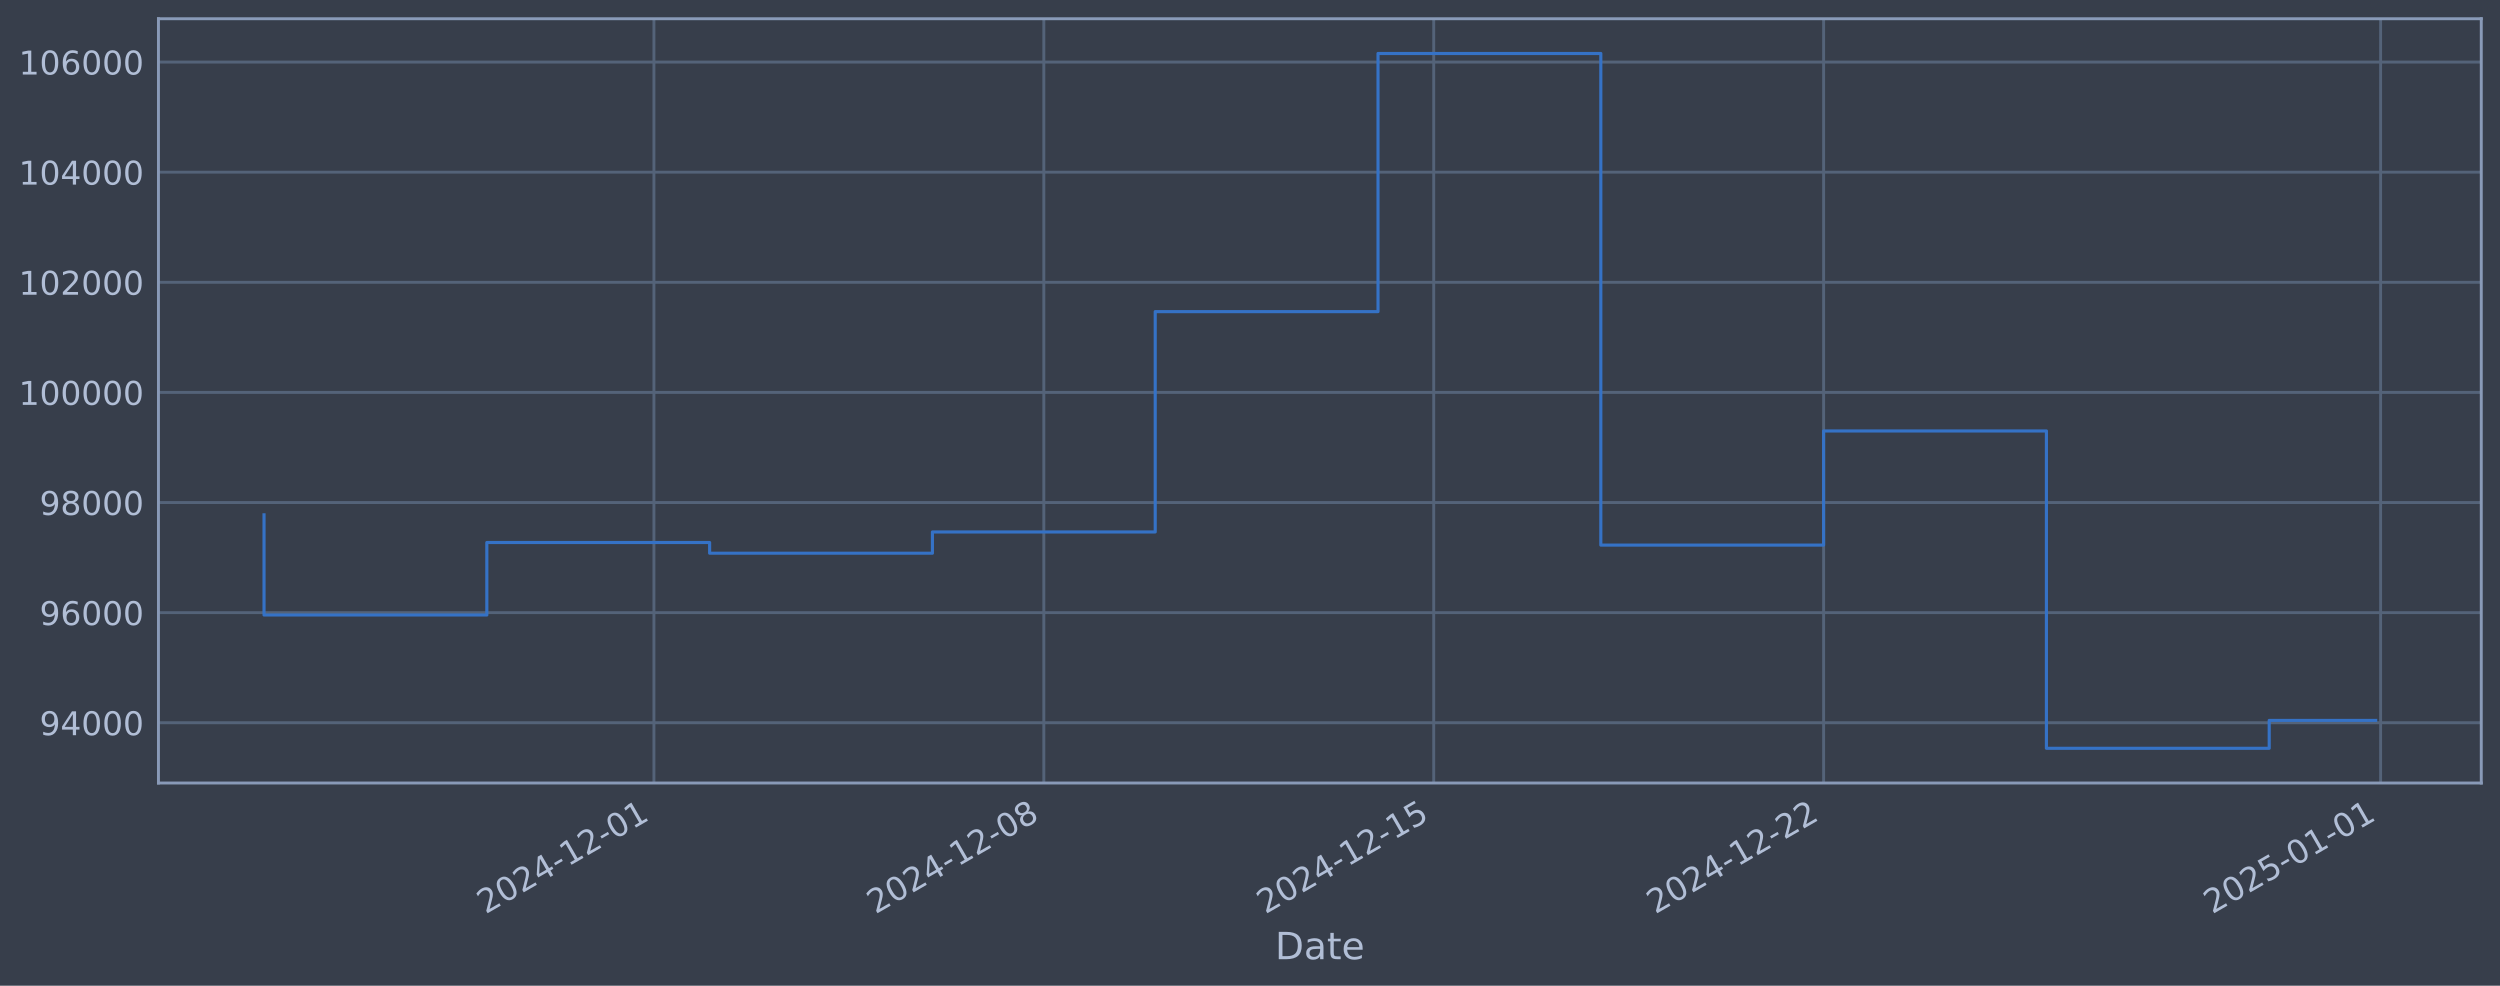
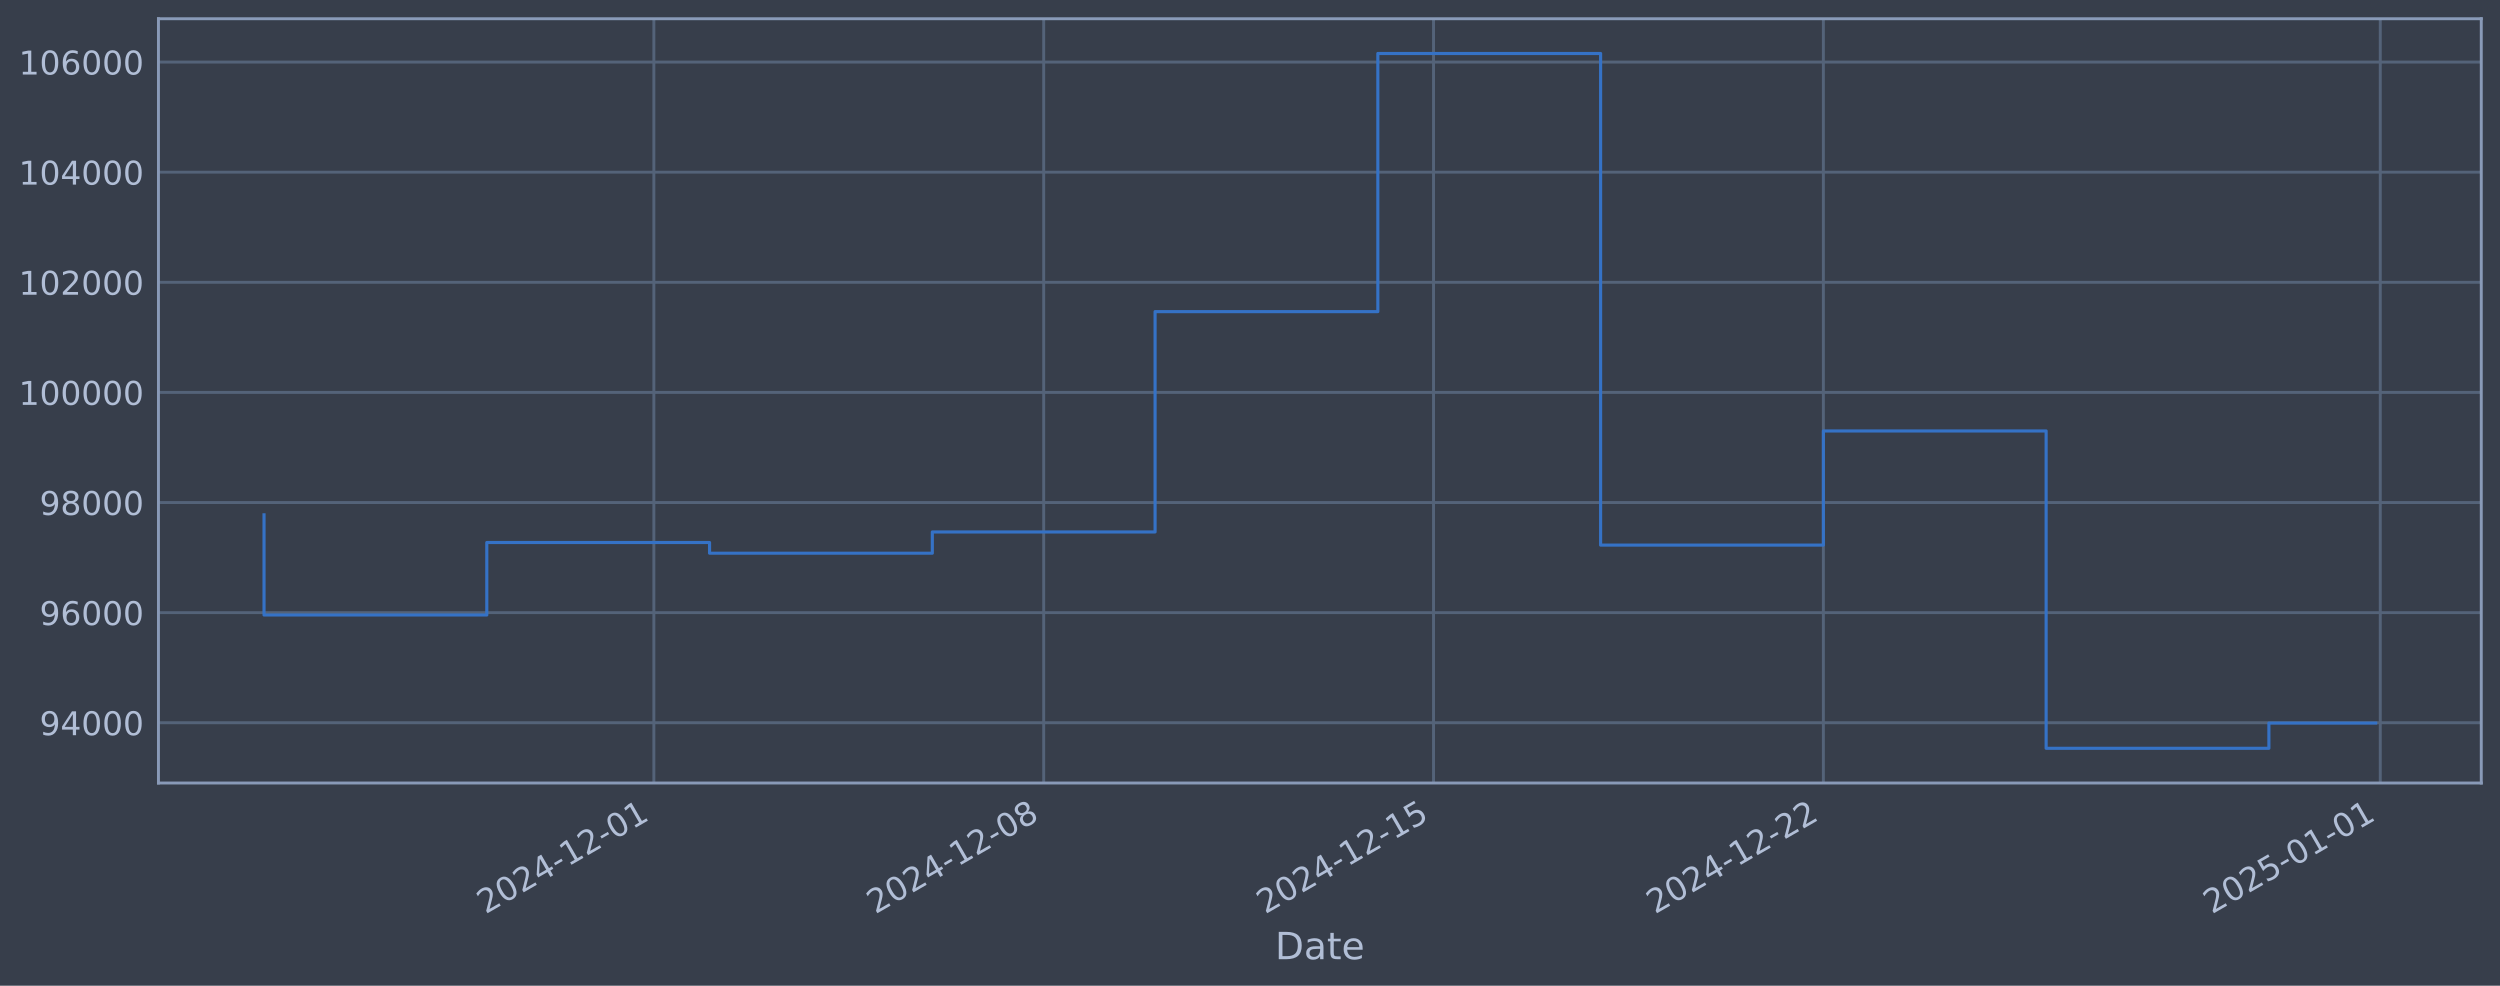
<svg xmlns="http://www.w3.org/2000/svg" xmlns:xlink="http://www.w3.org/1999/xlink" width="960.9pt" height="378.87pt" viewBox="0 0 960.9 378.87" version="1.1">
  <defs>
    <style type="text/css">*{stroke-linejoin: round; stroke-linecap: butt}</style>
  </defs>
  <g id="figure_1">
    <g id="patch_1">
      <path d="M 0 378.87  L 960.9 378.87  L 960.9 0  L 0 0  z " style="fill: #373e4b" />
    </g>
    <g id="axes_1">
      <g id="patch_2">
        <path d="M 60.901 300.96  L 953.701 300.96  L 953.701 7.2  L 60.901 7.2  z " style="fill: #373e4b" />
      </g>
      <g id="matplotlib.axis_1">
        <g id="xtick_1">
          <g id="line2d_1">
-             <path d="M 251.343 300.96  L 251.343 7.2  " clip-path="url(#p09939f4302)" style="fill: none; stroke: #546379; stroke-width: 1.12; stroke-linecap: square" />
+             <path d="M 251.319 300.96  L 251.319 7.2  " clip-path="url(#p441fb077bf)" style="fill: none; stroke: #546379; stroke-width: 1.12; stroke-linecap: square" />
          </g>
          <g id="line2d_2" />
          <g id="text_1">
-             <g style="fill: #b1bed6" transform="translate(186.617 351.4642) rotate(-30) scale(0.126 -0.126)">
+             <g style="fill: #b1bed6" transform="translate(186.5934 351.4642) rotate(-30) scale(0.126 -0.126)">
              <defs>
                <path id="DejaVuSans-32" d="M 1228 531  L 3431 531  L 3431 0  L 469 0  L 469 531  Q 828 903 1448 1529  Q 2069 2156 2228 2338  Q 2531 2678 2651 2914  Q 2772 3150 2772 3378  Q 2772 3750 2511 3984  Q 2250 4219 1831 4219  Q 1534 4219 1204 4116  Q 875 4013 500 3803  L 500 4441  Q 881 4594 1212 4672  Q 1544 4750 1819 4750  Q 2544 4750 2975 4387  Q 3406 4025 3406 3419  Q 3406 3131 3298 2873  Q 3191 2616 2906 2266  Q 2828 2175 2409 1742  Q 1991 1309 1228 531  z " transform="scale(0.015625)" />
                <path id="DejaVuSans-30" d="M 2034 4250  Q 1547 4250 1301 3770  Q 1056 3291 1056 2328  Q 1056 1369 1301 889  Q 1547 409 2034 409  Q 2525 409 2770 889  Q 3016 1369 3016 2328  Q 3016 3291 2770 3770  Q 2525 4250 2034 4250  z M 2034 4750  Q 2819 4750 3233 4129  Q 3647 3509 3647 2328  Q 3647 1150 3233 529  Q 2819 -91 2034 -91  Q 1250 -91 836 529  Q 422 1150 422 2328  Q 422 3509 836 4129  Q 1250 4750 2034 4750  z " transform="scale(0.015625)" />
                <path id="DejaVuSans-34" d="M 2419 4116  L 825 1625  L 2419 1625  L 2419 4116  z M 2253 4666  L 3047 4666  L 3047 1625  L 3713 1625  L 3713 1100  L 3047 1100  L 3047 0  L 2419 0  L 2419 1100  L 313 1100  L 313 1709  L 2253 4666  z " transform="scale(0.015625)" />
                <path id="DejaVuSans-2d" d="M 313 2009  L 1997 2009  L 1997 1497  L 313 1497  L 313 2009  z " transform="scale(0.015625)" />
                <path id="DejaVuSans-31" d="M 794 531  L 1825 531  L 1825 4091  L 703 3866  L 703 4441  L 1819 4666  L 2450 4666  L 2450 531  L 3481 531  L 3481 0  L 794 0  L 794 531  z " transform="scale(0.015625)" />
              </defs>
              <use xlink:href="#DejaVuSans-32" />
              <use xlink:href="#DejaVuSans-30" transform="translate(63.62305 0)" />
              <use xlink:href="#DejaVuSans-32" transform="translate(127.2461 0)" />
              <use xlink:href="#DejaVuSans-34" transform="translate(190.8691 0)" />
              <use xlink:href="#DejaVuSans-2d" transform="translate(254.4922 0)" />
              <use xlink:href="#DejaVuSans-31" transform="translate(290.5762 0)" />
              <use xlink:href="#DejaVuSans-32" transform="translate(354.1992 0)" />
              <use xlink:href="#DejaVuSans-2d" transform="translate(417.8223 0)" />
              <use xlink:href="#DejaVuSans-30" transform="translate(453.9062 0)" />
              <use xlink:href="#DejaVuSans-31" transform="translate(517.5293 0)" />
            </g>
          </g>
        </g>
        <g id="xtick_2">
          <g id="line2d_3">
-             <path d="M 401.203 300.96  L 401.203 7.2  " clip-path="url(#p09939f4302)" style="fill: none; stroke: #546379; stroke-width: 1.12; stroke-linecap: square" />
+             <path d="M 401.156 300.96  L 401.156 7.2  " clip-path="url(#p441fb077bf)" style="fill: none; stroke: #546379; stroke-width: 1.12; stroke-linecap: square" />
          </g>
          <g id="line2d_4" />
          <g id="text_2">
-             <g style="fill: #b1bed6" transform="translate(336.4773 351.4642) rotate(-30) scale(0.126 -0.126)">
+             <g style="fill: #b1bed6" transform="translate(336.4301 351.4642) rotate(-30) scale(0.126 -0.126)">
              <defs>
                <path id="DejaVuSans-38" d="M 2034 2216  Q 1584 2216 1326 1975  Q 1069 1734 1069 1313  Q 1069 891 1326 650  Q 1584 409 2034 409  Q 2484 409 2743 651  Q 3003 894 3003 1313  Q 3003 1734 2745 1975  Q 2488 2216 2034 2216  z M 1403 2484  Q 997 2584 770 2862  Q 544 3141 544 3541  Q 544 4100 942 4425  Q 1341 4750 2034 4750  Q 2731 4750 3128 4425  Q 3525 4100 3525 3541  Q 3525 3141 3298 2862  Q 3072 2584 2669 2484  Q 3125 2378 3379 2068  Q 3634 1759 3634 1313  Q 3634 634 3220 271  Q 2806 -91 2034 -91  Q 1263 -91 848 271  Q 434 634 434 1313  Q 434 1759 690 2068  Q 947 2378 1403 2484  z M 1172 3481  Q 1172 3119 1398 2916  Q 1625 2713 2034 2713  Q 2441 2713 2670 2916  Q 2900 3119 2900 3481  Q 2900 3844 2670 4047  Q 2441 4250 2034 4250  Q 1625 4250 1398 4047  Q 1172 3844 1172 3481  z " transform="scale(0.015625)" />
              </defs>
              <use xlink:href="#DejaVuSans-32" />
              <use xlink:href="#DejaVuSans-30" transform="translate(63.62305 0)" />
              <use xlink:href="#DejaVuSans-32" transform="translate(127.2461 0)" />
              <use xlink:href="#DejaVuSans-34" transform="translate(190.8691 0)" />
              <use xlink:href="#DejaVuSans-2d" transform="translate(254.4922 0)" />
              <use xlink:href="#DejaVuSans-31" transform="translate(290.5762 0)" />
              <use xlink:href="#DejaVuSans-32" transform="translate(354.1992 0)" />
              <use xlink:href="#DejaVuSans-2d" transform="translate(417.8223 0)" />
              <use xlink:href="#DejaVuSans-30" transform="translate(453.9062 0)" />
              <use xlink:href="#DejaVuSans-38" transform="translate(517.5293 0)" />
            </g>
          </g>
        </g>
        <g id="xtick_3">
          <g id="line2d_5">
-             <path d="M 551.063 300.96  L 551.063 7.2  " clip-path="url(#p09939f4302)" style="fill: none; stroke: #546379; stroke-width: 1.12; stroke-linecap: square" />
+             <path d="M 550.992 300.96  L 550.992 7.2  " clip-path="url(#p441fb077bf)" style="fill: none; stroke: #546379; stroke-width: 1.12; stroke-linecap: square" />
          </g>
          <g id="line2d_6" />
          <g id="text_3">
-             <g style="fill: #b1bed6" transform="translate(486.3375 351.4642) rotate(-30) scale(0.126 -0.126)">
+             <g style="fill: #b1bed6" transform="translate(486.2667 351.4642) rotate(-30) scale(0.126 -0.126)">
              <defs>
                <path id="DejaVuSans-35" d="M 691 4666  L 3169 4666  L 3169 4134  L 1269 4134  L 1269 2991  Q 1406 3038 1543 3061  Q 1681 3084 1819 3084  Q 2600 3084 3056 2656  Q 3513 2228 3513 1497  Q 3513 744 3044 326  Q 2575 -91 1722 -91  Q 1428 -91 1123 -41  Q 819 9 494 109  L 494 744  Q 775 591 1075 516  Q 1375 441 1709 441  Q 2250 441 2565 725  Q 2881 1009 2881 1497  Q 2881 1984 2565 2268  Q 2250 2553 1709 2553  Q 1456 2553 1204 2497  Q 953 2441 691 2322  L 691 4666  z " transform="scale(0.015625)" />
              </defs>
              <use xlink:href="#DejaVuSans-32" />
              <use xlink:href="#DejaVuSans-30" transform="translate(63.62305 0)" />
              <use xlink:href="#DejaVuSans-32" transform="translate(127.2461 0)" />
              <use xlink:href="#DejaVuSans-34" transform="translate(190.8691 0)" />
              <use xlink:href="#DejaVuSans-2d" transform="translate(254.4922 0)" />
              <use xlink:href="#DejaVuSans-31" transform="translate(290.5762 0)" />
              <use xlink:href="#DejaVuSans-32" transform="translate(354.1992 0)" />
              <use xlink:href="#DejaVuSans-2d" transform="translate(417.8223 0)" />
              <use xlink:href="#DejaVuSans-31" transform="translate(453.9062 0)" />
              <use xlink:href="#DejaVuSans-35" transform="translate(517.5293 0)" />
            </g>
          </g>
        </g>
        <g id="xtick_4">
          <g id="line2d_7">
-             <path d="M 700.923 300.96  L 700.923 7.2  " clip-path="url(#p09939f4302)" style="fill: none; stroke: #546379; stroke-width: 1.12; stroke-linecap: square" />
+             <path d="M 700.829 300.96  L 700.829 7.2  " clip-path="url(#p441fb077bf)" style="fill: none; stroke: #546379; stroke-width: 1.12; stroke-linecap: square" />
          </g>
          <g id="line2d_8" />
          <g id="text_4">
-             <g style="fill: #b1bed6" transform="translate(636.1977 351.4642) rotate(-30) scale(0.126 -0.126)">
+             <g style="fill: #b1bed6" transform="translate(636.1033 351.4642) rotate(-30) scale(0.126 -0.126)">
              <use xlink:href="#DejaVuSans-32" />
              <use xlink:href="#DejaVuSans-30" transform="translate(63.62305 0)" />
              <use xlink:href="#DejaVuSans-32" transform="translate(127.2461 0)" />
              <use xlink:href="#DejaVuSans-34" transform="translate(190.8691 0)" />
              <use xlink:href="#DejaVuSans-2d" transform="translate(254.4922 0)" />
              <use xlink:href="#DejaVuSans-31" transform="translate(290.5762 0)" />
              <use xlink:href="#DejaVuSans-32" transform="translate(354.1992 0)" />
              <use xlink:href="#DejaVuSans-2d" transform="translate(417.8223 0)" />
              <use xlink:href="#DejaVuSans-32" transform="translate(453.9062 0)" />
              <use xlink:href="#DejaVuSans-32" transform="translate(517.5293 0)" />
            </g>
          </g>
        </g>
        <g id="xtick_5">
          <g id="line2d_9">
-             <path d="M 915.009 300.96  L 915.009 7.2  " clip-path="url(#p09939f4302)" style="fill: none; stroke: #546379; stroke-width: 1.12; stroke-linecap: square" />
+             <path d="M 914.881 300.96  L 914.881 7.2  " clip-path="url(#p441fb077bf)" style="fill: none; stroke: #546379; stroke-width: 1.12; stroke-linecap: square" />
          </g>
          <g id="line2d_10" />
          <g id="text_5">
-             <g style="fill: #b1bed6" transform="translate(850.2838 351.4642) rotate(-30) scale(0.126 -0.126)">
+             <g style="fill: #b1bed6" transform="translate(850.1556 351.4642) rotate(-30) scale(0.126 -0.126)">
              <use xlink:href="#DejaVuSans-32" />
              <use xlink:href="#DejaVuSans-30" transform="translate(63.62305 0)" />
              <use xlink:href="#DejaVuSans-32" transform="translate(127.2461 0)" />
              <use xlink:href="#DejaVuSans-35" transform="translate(190.8691 0)" />
              <use xlink:href="#DejaVuSans-2d" transform="translate(254.4922 0)" />
              <use xlink:href="#DejaVuSans-30" transform="translate(290.5762 0)" />
              <use xlink:href="#DejaVuSans-31" transform="translate(354.1992 0)" />
              <use xlink:href="#DejaVuSans-2d" transform="translate(417.8223 0)" />
              <use xlink:href="#DejaVuSans-30" transform="translate(453.9062 0)" />
              <use xlink:href="#DejaVuSans-31" transform="translate(517.5293 0)" />
            </g>
          </g>
        </g>
        <g id="text_6">
          <g style="fill: #b1bed6" transform="translate(490.0914 368.6753) scale(0.144 -0.144)">
            <defs>
              <path id="DejaVuSans-44" d="M 1259 4147  L 1259 519  L 2022 519  Q 2988 519 3436 956  Q 3884 1394 3884 2338  Q 3884 3275 3436 3711  Q 2988 4147 2022 4147  L 1259 4147  z M 628 4666  L 1925 4666  Q 3281 4666 3915 4102  Q 4550 3538 4550 2338  Q 4550 1131 3912 565  Q 3275 0 1925 0  L 628 0  L 628 4666  z " transform="scale(0.015625)" />
              <path id="DejaVuSans-61" d="M 2194 1759  Q 1497 1759 1228 1600  Q 959 1441 959 1056  Q 959 750 1161 570  Q 1363 391 1709 391  Q 2188 391 2477 730  Q 2766 1069 2766 1631  L 2766 1759  L 2194 1759  z M 3341 1997  L 3341 0  L 2766 0  L 2766 531  Q 2569 213 2275 61  Q 1981 -91 1556 -91  Q 1019 -91 701 211  Q 384 513 384 1019  Q 384 1609 779 1909  Q 1175 2209 1959 2209  L 2766 2209  L 2766 2266  Q 2766 2663 2505 2880  Q 2244 3097 1772 3097  Q 1472 3097 1187 3025  Q 903 2953 641 2809  L 641 3341  Q 956 3463 1253 3523  Q 1550 3584 1831 3584  Q 2591 3584 2966 3190  Q 3341 2797 3341 1997  z " transform="scale(0.015625)" />
              <path id="DejaVuSans-74" d="M 1172 4494  L 1172 3500  L 2356 3500  L 2356 3053  L 1172 3053  L 1172 1153  Q 1172 725 1289 603  Q 1406 481 1766 481  L 2356 481  L 2356 0  L 1766 0  Q 1100 0 847 248  Q 594 497 594 1153  L 594 3053  L 172 3053  L 172 3500  L 594 3500  L 594 4494  L 1172 4494  z " transform="scale(0.015625)" />
              <path id="DejaVuSans-65" d="M 3597 1894  L 3597 1613  L 953 1613  Q 991 1019 1311 708  Q 1631 397 2203 397  Q 2534 397 2845 478  Q 3156 559 3463 722  L 3463 178  Q 3153 47 2828 -22  Q 2503 -91 2169 -91  Q 1331 -91 842 396  Q 353 884 353 1716  Q 353 2575 817 3079  Q 1281 3584 2069 3584  Q 2775 3584 3186 3129  Q 3597 2675 3597 1894  z M 3022 2063  Q 3016 2534 2758 2815  Q 2500 3097 2075 3097  Q 1594 3097 1305 2825  Q 1016 2553 972 2059  L 3022 2063  z " transform="scale(0.015625)" />
            </defs>
            <use xlink:href="#DejaVuSans-44" />
            <use xlink:href="#DejaVuSans-61" transform="translate(77.00195 0)" />
            <use xlink:href="#DejaVuSans-74" transform="translate(138.2812 0)" />
            <use xlink:href="#DejaVuSans-65" transform="translate(177.4902 0)" />
          </g>
        </g>
      </g>
      <g id="matplotlib.axis_2">
        <g id="ytick_1">
          <g id="line2d_11">
-             <path d="M 60.901 277.797  L 953.701 277.797  " clip-path="url(#p09939f4302)" style="fill: none; stroke: #546379; stroke-width: 1.12; stroke-linecap: square" />
+             <path d="M 60.901 277.797  L 953.701 277.797  " clip-path="url(#p441fb077bf)" style="fill: none; stroke: #546379; stroke-width: 1.12; stroke-linecap: square" />
          </g>
          <g id="line2d_12" />
          <g id="text_7">
            <g style="fill: #b1bed6" transform="translate(15.21675 282.5841) scale(0.126 -0.126)">
              <defs>
                <path id="DejaVuSans-39" d="M 703 97  L 703 672  Q 941 559 1184 500  Q 1428 441 1663 441  Q 2288 441 2617 861  Q 2947 1281 2994 2138  Q 2813 1869 2534 1725  Q 2256 1581 1919 1581  Q 1219 1581 811 2004  Q 403 2428 403 3163  Q 403 3881 828 4315  Q 1253 4750 1959 4750  Q 2769 4750 3195 4129  Q 3622 3509 3622 2328  Q 3622 1225 3098 567  Q 2575 -91 1691 -91  Q 1453 -91 1209 -44  Q 966 3 703 97  z M 1959 2075  Q 2384 2075 2632 2365  Q 2881 2656 2881 3163  Q 2881 3666 2632 3958  Q 2384 4250 1959 4250  Q 1534 4250 1286 3958  Q 1038 3666 1038 3163  Q 1038 2656 1286 2365  Q 1534 2075 1959 2075  z " transform="scale(0.015625)" />
              </defs>
              <use xlink:href="#DejaVuSans-39" />
              <use xlink:href="#DejaVuSans-34" transform="translate(63.62305 0)" />
              <use xlink:href="#DejaVuSans-30" transform="translate(127.2461 0)" />
              <use xlink:href="#DejaVuSans-30" transform="translate(190.8691 0)" />
              <use xlink:href="#DejaVuSans-30" transform="translate(254.4922 0)" />
            </g>
          </g>
        </g>
        <g id="ytick_2">
          <g id="line2d_13">
-             <path d="M 60.901 235.473  L 953.701 235.473  " clip-path="url(#p09939f4302)" style="fill: none; stroke: #546379; stroke-width: 1.12; stroke-linecap: square" />
+             <path d="M 60.901 235.473  L 953.701 235.473  " clip-path="url(#p441fb077bf)" style="fill: none; stroke: #546379; stroke-width: 1.12; stroke-linecap: square" />
          </g>
          <g id="line2d_14" />
          <g id="text_8">
            <g style="fill: #b1bed6" transform="translate(15.21675 240.2602) scale(0.126 -0.126)">
              <defs>
                <path id="DejaVuSans-36" d="M 2113 2584  Q 1688 2584 1439 2293  Q 1191 2003 1191 1497  Q 1191 994 1439 701  Q 1688 409 2113 409  Q 2538 409 2786 701  Q 3034 994 3034 1497  Q 3034 2003 2786 2293  Q 2538 2584 2113 2584  z M 3366 4563  L 3366 3988  Q 3128 4100 2886 4159  Q 2644 4219 2406 4219  Q 1781 4219 1451 3797  Q 1122 3375 1075 2522  Q 1259 2794 1537 2939  Q 1816 3084 2150 3084  Q 2853 3084 3261 2657  Q 3669 2231 3669 1497  Q 3669 778 3244 343  Q 2819 -91 2113 -91  Q 1303 -91 875 529  Q 447 1150 447 2328  Q 447 3434 972 4092  Q 1497 4750 2381 4750  Q 2619 4750 2861 4703  Q 3103 4656 3366 4563  z " transform="scale(0.015625)" />
              </defs>
              <use xlink:href="#DejaVuSans-39" />
              <use xlink:href="#DejaVuSans-36" transform="translate(63.62305 0)" />
              <use xlink:href="#DejaVuSans-30" transform="translate(127.2461 0)" />
              <use xlink:href="#DejaVuSans-30" transform="translate(190.8691 0)" />
              <use xlink:href="#DejaVuSans-30" transform="translate(254.4922 0)" />
            </g>
          </g>
        </g>
        <g id="ytick_3">
          <g id="line2d_15">
-             <path d="M 60.901 193.149  L 953.701 193.149  " clip-path="url(#p09939f4302)" style="fill: none; stroke: #546379; stroke-width: 1.12; stroke-linecap: square" />
+             <path d="M 60.901 193.149  L 953.701 193.149  " clip-path="url(#p441fb077bf)" style="fill: none; stroke: #546379; stroke-width: 1.12; stroke-linecap: square" />
          </g>
          <g id="line2d_16" />
          <g id="text_9">
            <g style="fill: #b1bed6" transform="translate(15.21675 197.9364) scale(0.126 -0.126)">
              <use xlink:href="#DejaVuSans-39" />
              <use xlink:href="#DejaVuSans-38" transform="translate(63.62305 0)" />
              <use xlink:href="#DejaVuSans-30" transform="translate(127.2461 0)" />
              <use xlink:href="#DejaVuSans-30" transform="translate(190.8691 0)" />
              <use xlink:href="#DejaVuSans-30" transform="translate(254.4922 0)" />
            </g>
          </g>
        </g>
        <g id="ytick_4">
          <g id="line2d_17">
-             <path d="M 60.901 150.826  L 953.701 150.826  " clip-path="url(#p09939f4302)" style="fill: none; stroke: #546379; stroke-width: 1.12; stroke-linecap: square" />
+             <path d="M 60.901 150.826  L 953.701 150.826  " clip-path="url(#p441fb077bf)" style="fill: none; stroke: #546379; stroke-width: 1.12; stroke-linecap: square" />
          </g>
          <g id="line2d_18" />
          <g id="text_10">
            <g style="fill: #b1bed6" transform="translate(7.2 155.6126) scale(0.126 -0.126)">
              <use xlink:href="#DejaVuSans-31" />
              <use xlink:href="#DejaVuSans-30" transform="translate(63.62305 0)" />
              <use xlink:href="#DejaVuSans-30" transform="translate(127.2461 0)" />
              <use xlink:href="#DejaVuSans-30" transform="translate(190.8691 0)" />
              <use xlink:href="#DejaVuSans-30" transform="translate(254.4922 0)" />
              <use xlink:href="#DejaVuSans-30" transform="translate(318.1152 0)" />
            </g>
          </g>
        </g>
        <g id="ytick_5">
          <g id="line2d_19">
-             <path d="M 60.901 108.502  L 953.701 108.502  " clip-path="url(#p09939f4302)" style="fill: none; stroke: #546379; stroke-width: 1.12; stroke-linecap: square" />
+             <path d="M 60.901 108.502  L 953.701 108.502  " clip-path="url(#p441fb077bf)" style="fill: none; stroke: #546379; stroke-width: 1.12; stroke-linecap: square" />
          </g>
          <g id="line2d_20" />
          <g id="text_11">
            <g style="fill: #b1bed6" transform="translate(7.2 113.2888) scale(0.126 -0.126)">
              <use xlink:href="#DejaVuSans-31" />
              <use xlink:href="#DejaVuSans-30" transform="translate(63.62305 0)" />
              <use xlink:href="#DejaVuSans-32" transform="translate(127.2461 0)" />
              <use xlink:href="#DejaVuSans-30" transform="translate(190.8691 0)" />
              <use xlink:href="#DejaVuSans-30" transform="translate(254.4922 0)" />
              <use xlink:href="#DejaVuSans-30" transform="translate(318.1152 0)" />
            </g>
          </g>
        </g>
        <g id="ytick_6">
          <g id="line2d_21">
-             <path d="M 60.901 66.178  L 953.701 66.178  " clip-path="url(#p09939f4302)" style="fill: none; stroke: #546379; stroke-width: 1.12; stroke-linecap: square" />
+             <path d="M 60.901 66.178  L 953.701 66.178  " clip-path="url(#p441fb077bf)" style="fill: none; stroke: #546379; stroke-width: 1.12; stroke-linecap: square" />
          </g>
          <g id="line2d_22" />
          <g id="text_12">
            <g style="fill: #b1bed6" transform="translate(7.2 70.96502) scale(0.126 -0.126)">
              <use xlink:href="#DejaVuSans-31" />
              <use xlink:href="#DejaVuSans-30" transform="translate(63.62305 0)" />
              <use xlink:href="#DejaVuSans-34" transform="translate(127.2461 0)" />
              <use xlink:href="#DejaVuSans-30" transform="translate(190.8691 0)" />
              <use xlink:href="#DejaVuSans-30" transform="translate(254.4922 0)" />
              <use xlink:href="#DejaVuSans-30" transform="translate(318.1152 0)" />
            </g>
          </g>
        </g>
        <g id="ytick_7">
          <g id="line2d_23">
-             <path d="M 60.901 23.854  L 953.701 23.854  " clip-path="url(#p09939f4302)" style="fill: none; stroke: #546379; stroke-width: 1.12; stroke-linecap: square" />
+             <path d="M 60.901 23.854  L 953.701 23.854  " clip-path="url(#p441fb077bf)" style="fill: none; stroke: #546379; stroke-width: 1.12; stroke-linecap: square" />
          </g>
          <g id="line2d_24" />
          <g id="text_13">
            <g style="fill: #b1bed6" transform="translate(7.2 28.64121) scale(0.126 -0.126)">
              <use xlink:href="#DejaVuSans-31" />
              <use xlink:href="#DejaVuSans-30" transform="translate(63.62305 0)" />
              <use xlink:href="#DejaVuSans-36" transform="translate(127.2461 0)" />
              <use xlink:href="#DejaVuSans-30" transform="translate(190.8691 0)" />
              <use xlink:href="#DejaVuSans-30" transform="translate(254.4922 0)" />
              <use xlink:href="#DejaVuSans-30" transform="translate(318.1152 0)" />
            </g>
          </g>
        </g>
      </g>
      <g id="line2d_25">
-         <path d="M 101.482 197.87  L 101.482 236.383  L 187.117 236.383  L 187.117 208.521  L 272.751 208.521  L 272.751 212.628  L 358.386 212.628  L 358.386 204.459  L 444.02 204.459  L 444.02 119.77  L 529.654 119.77  L 529.654 20.553  L 615.289 20.553  L 615.289 209.517  L 700.923 209.517  L 700.923 165.636  L 786.558 165.636  L 786.558 287.607  L 872.192 287.607  L 872.192 276.894  L 913.119 276.894  " clip-path="url(#p09939f4302)" style="fill: none; stroke: #3572c6; stroke-width: 1.2; stroke-linecap: square" />
+         <path d="M 101.482 197.87  L 101.482 236.383  L 187.103 236.383  L 187.103 208.521  L 272.724 208.521  L 272.724 212.628  L 358.345 212.628  L 358.345 204.459  L 443.966 204.459  L 443.966 119.77  L 529.587 119.77  L 529.587 20.553  L 615.208 20.553  L 615.208 209.517  L 700.829 209.517  L 700.829 165.636  L 786.45 165.636  L 786.45 287.607  L 872.071 287.607  L 872.071 277.918  L 913.119 277.918  " clip-path="url(#p441fb077bf)" style="fill: none; stroke: #3572c6; stroke-width: 1.2; stroke-linecap: square" />
      </g>
      <g id="patch_3">
        <path d="M 60.901 300.96  L 60.901 7.2  " style="fill: none; stroke: #899ab8; stroke-width: 1.12; stroke-linejoin: miter; stroke-linecap: square" />
      </g>
      <g id="patch_4">
        <path d="M 953.701 300.96  L 953.701 7.2  " style="fill: none; stroke: #899ab8; stroke-width: 1.12; stroke-linejoin: miter; stroke-linecap: square" />
      </g>
      <g id="patch_5">
        <path d="M 60.901 300.96  L 953.701 300.96  " style="fill: none; stroke: #899ab8; stroke-width: 1.12; stroke-linejoin: miter; stroke-linecap: square" />
      </g>
      <g id="patch_6">
        <path d="M 60.901 7.2  L 953.701 7.2  " style="fill: none; stroke: #899ab8; stroke-width: 1.12; stroke-linejoin: miter; stroke-linecap: square" />
      </g>
    </g>
  </g>
  <defs>
-     <clipPath id="p09939f4302">
+     <clipPath id="p441fb077bf">
      <rect x="60.901" y="7.2" width="892.8" height="293.76" />
    </clipPath>
  </defs>
</svg>
